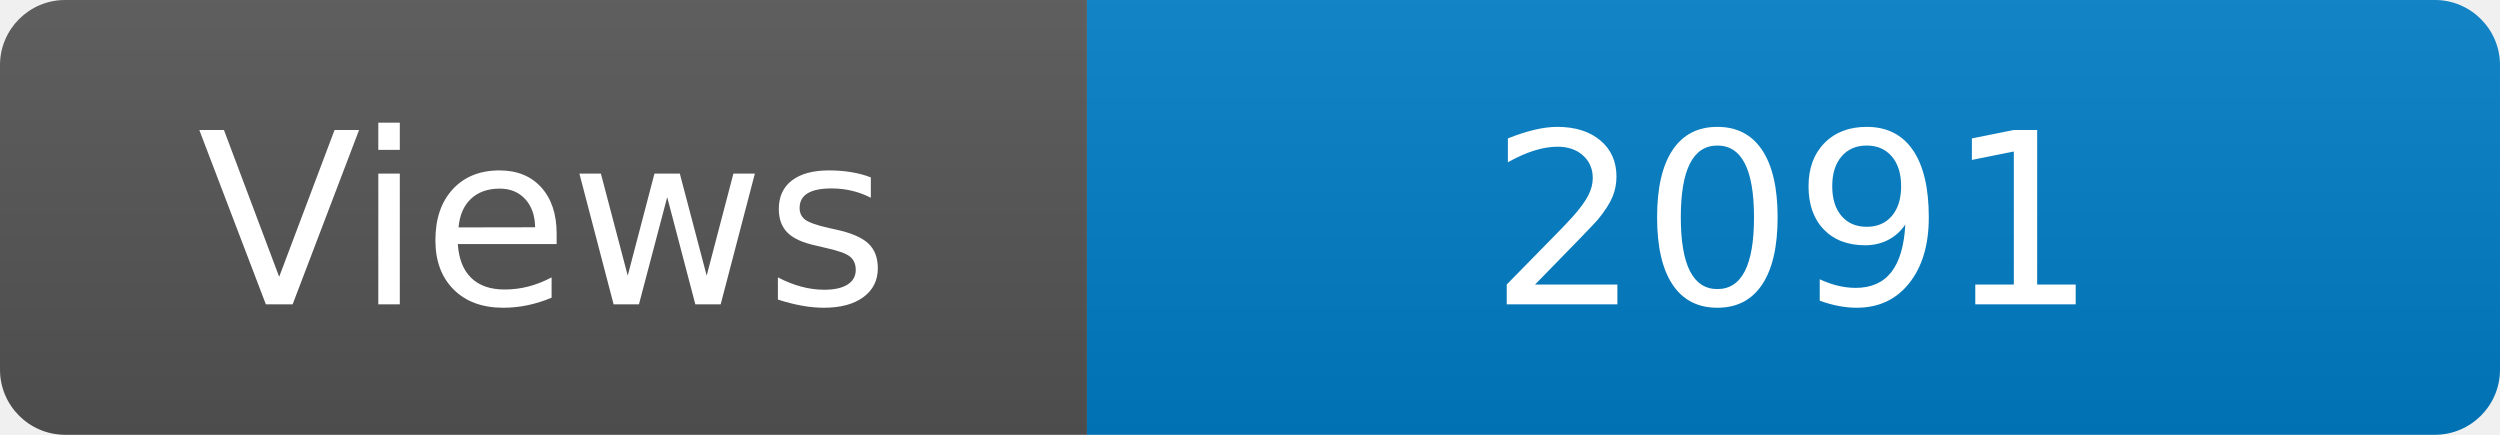
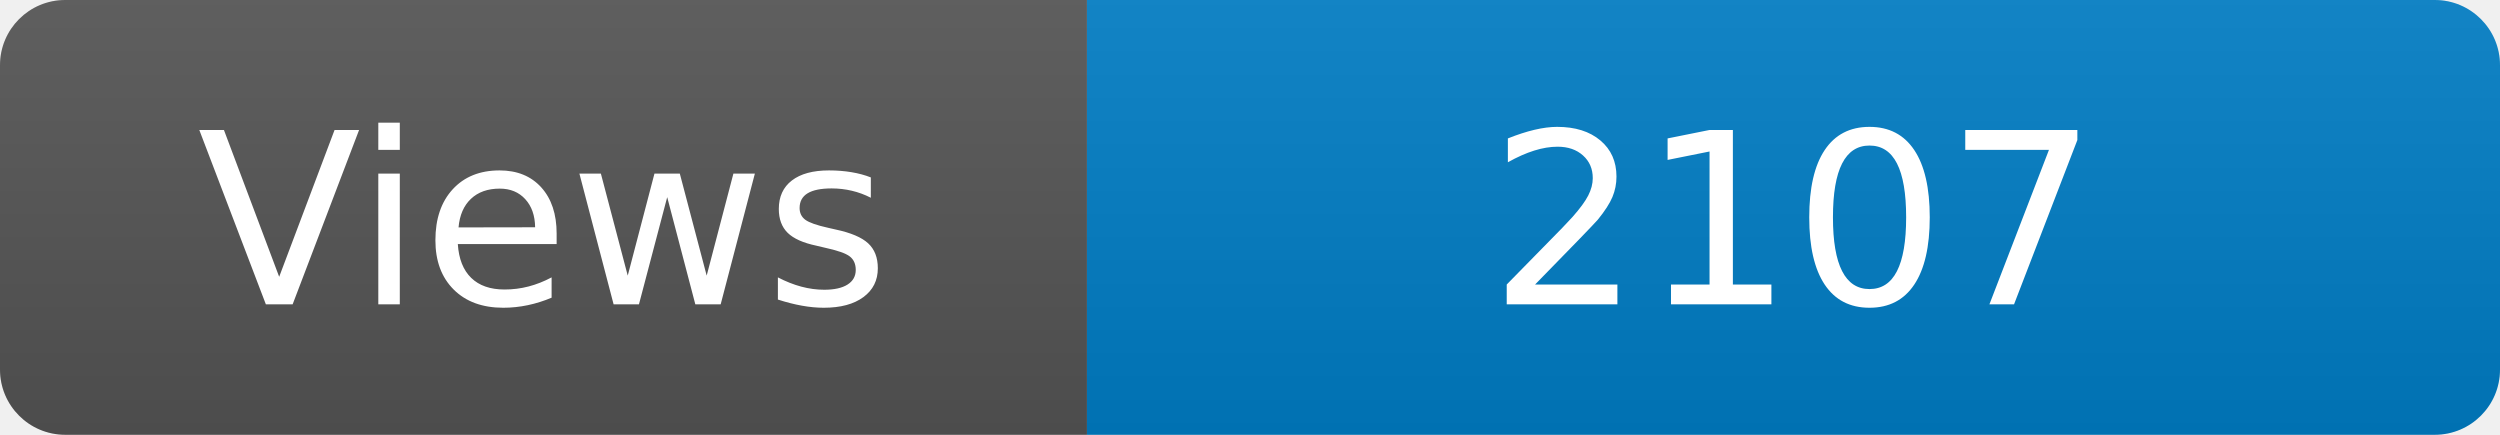
<svg xmlns="http://www.w3.org/2000/svg" width="115" height="20" role="img" aria-label="Maintained?: yes">
  <linearGradient id="s" x2="0" y2="100%">
    <stop offset="0" stop-color="#bbb" stop-opacity=".1" />
    <stop offset="1" stop-opacity=".1" />
  </linearGradient>
  <clipPath id="r">
    <rect width="115" height="20" rx="3" fill="#fff" />
  </clipPath>
  <g clip-path="url(#r)">
    <rect width="50" height="20" fill="#555" />
    <rect x="50" width="160" height="20" fill="#007ec6" />
    <rect width="115" height="20" fill="url(#s)" />
  </g>
  <g fill="#fff" text-anchor="middle" font-family="Verdana,Geneva,DejaVu Sans,sans-serif" font-size="110">
    <text x="250" y="140" transform="scale(.1)" fill="#fff">Views</text>
-     <text x="825" y="140" transform="scale(.1)" fill="#fff">2091</text>
+     <text x="825" y="140" transform="scale(.1)" fill="#fff">2107</text>
  </g>
</svg>
